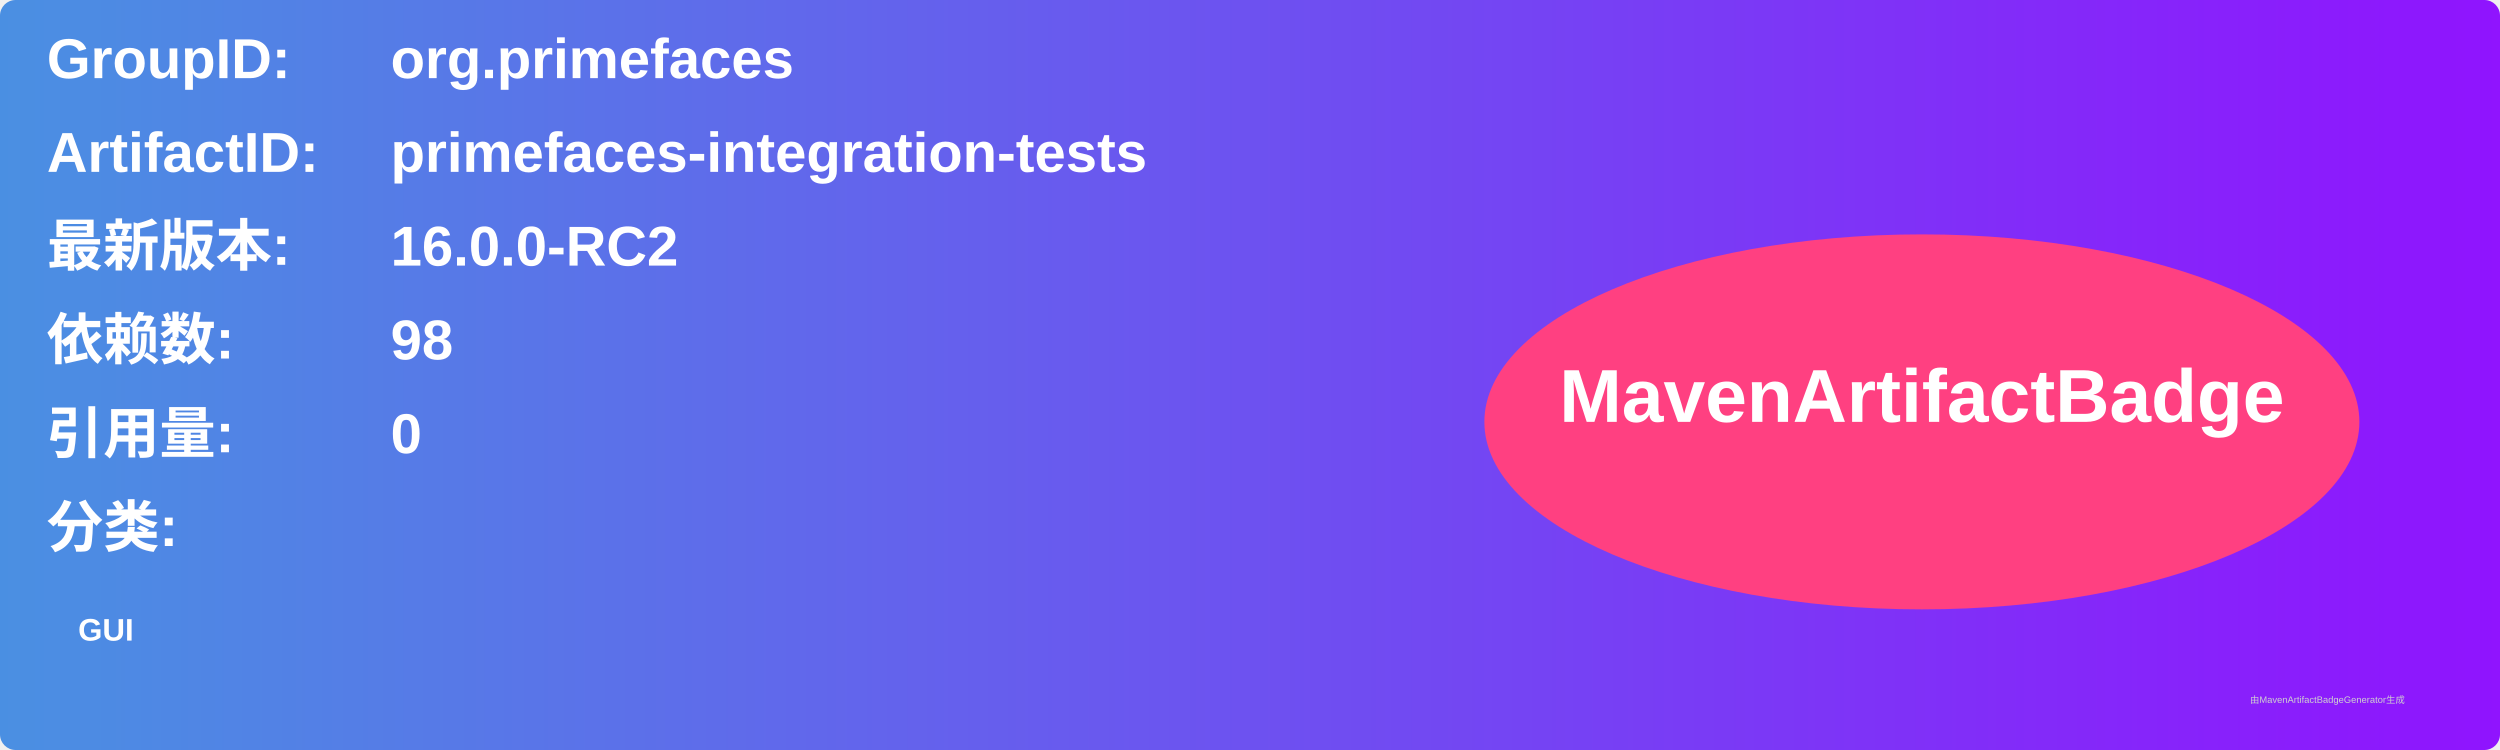
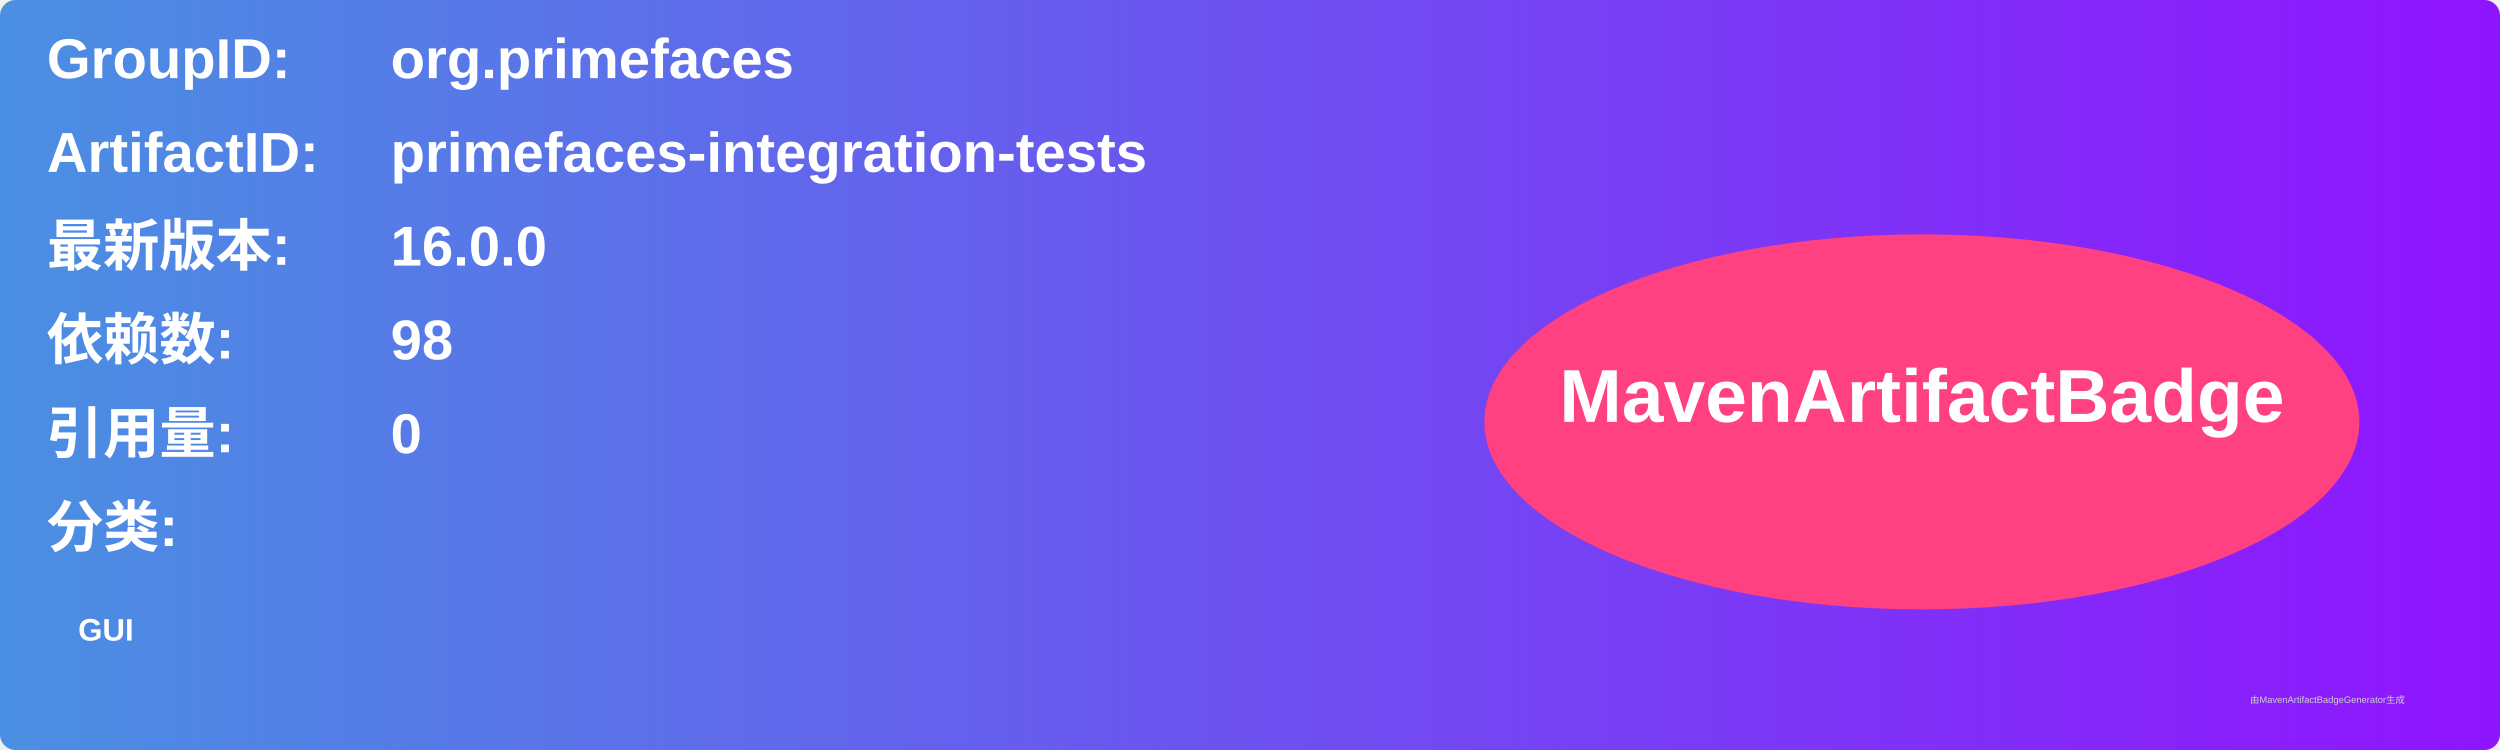
<svg xmlns="http://www.w3.org/2000/svg" width="800" height="240" viewBox="0 0 800 240">
  <linearGradient id="grad" x1="0%" y1="0%" x2="100%" y2="0%">
    <stop offset="0%" stop-color="#4a90e2" />
    <stop offset="100%" stop-color="#9013fe" />
  </linearGradient>
  <rect width="100%" height="100%" rx="5" ry="5" fill="url(#grad)" />
  <g transform="translate(15, 15)">
    <text x="0" y="10" font-family="Arial" font-size="18" fill="white" font-weight="bold" width="260">GroupID:</text>
    <text x="110" y="10" font-family="Arial" font-size="18" fill="white" font-weight="bold" width="460">org.primefaces</text>
    <text x="0" y="40" font-family="Arial" font-size="18" fill="white" font-weight="bold" width="260">ArtifactID:</text>
    <text x="110" y="40" font-family="Arial" font-size="18" fill="white" font-weight="bold" width="460">primefaces-integration-tests</text>
    <text x="0" y="70" font-family="Arial" font-size="18" fill="white" font-weight="bold">最新版本:</text>
    <text x="110" y="70" font-family="Arial" font-size="18" fill="white" font-weight="bold">
-       <tspan font-weight="bold">16.0.0-RC2</tspan>
+       <tspan font-weight="bold">16.0.0</tspan>
    </text>
    <text x="0" y="100" font-family="Arial" font-size="18" fill="white" font-weight="bold">依赖数: </text>
    <text x="110" y="100" font-family="Arial" font-size="18" fill="white">
      <tspan font-weight="bold">98</tspan>
    </text>
    <text x="0" y="130" font-family="Arial" font-size="18" fill="white" font-weight="bold">引用量: </text>
    <text x="110" y="130" font-family="Arial" font-size="18" fill="white">
      <tspan font-weight="bold">0</tspan>
    </text>
    <text x="0" y="160" font-family="Arial" font-size="18" fill="white" font-weight="bold">分类:</text>
    <text x="10" y="190" font-family="Arial" font-size="10" fill="white">
      <tspan font-weight="bold">GUI</tspan>
    </text>
    <ellipse cx="600" cy="120" rx="140" ry="60" fill="#ff4081" />
    <text x="600" y="120" text-anchor="middle" font-family="Arial" font-size="24" fill="white" font-weight="bold">MavenArtifactBadge</text>
  </g>
  <text x="720" y="225" font-family="Arial" font-size="3" fill="#d0d0d0">由MavenArtifactBadgeGenerator生成</text>
</svg>
